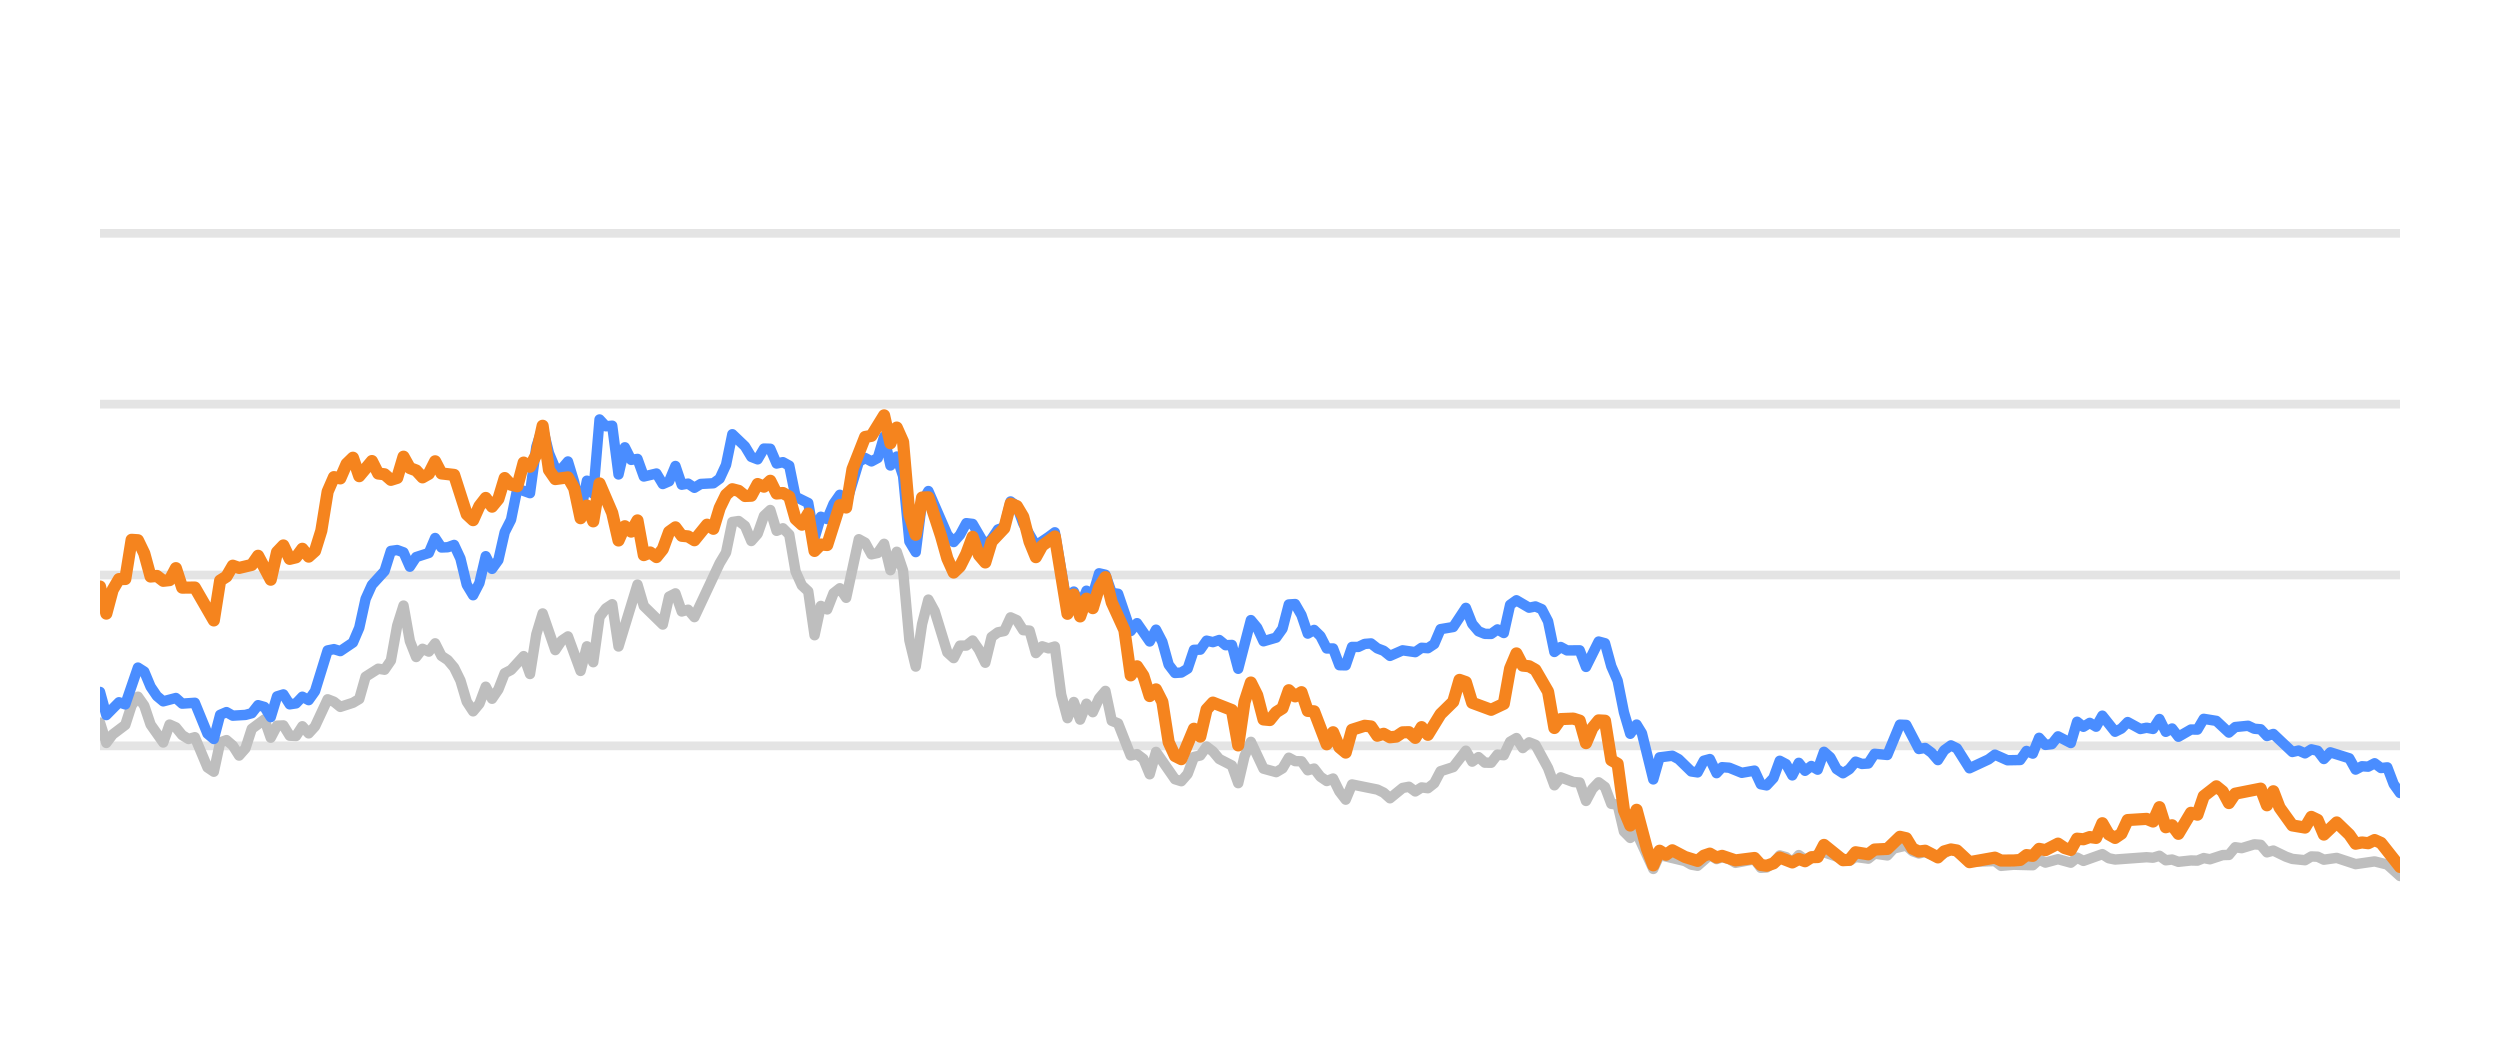
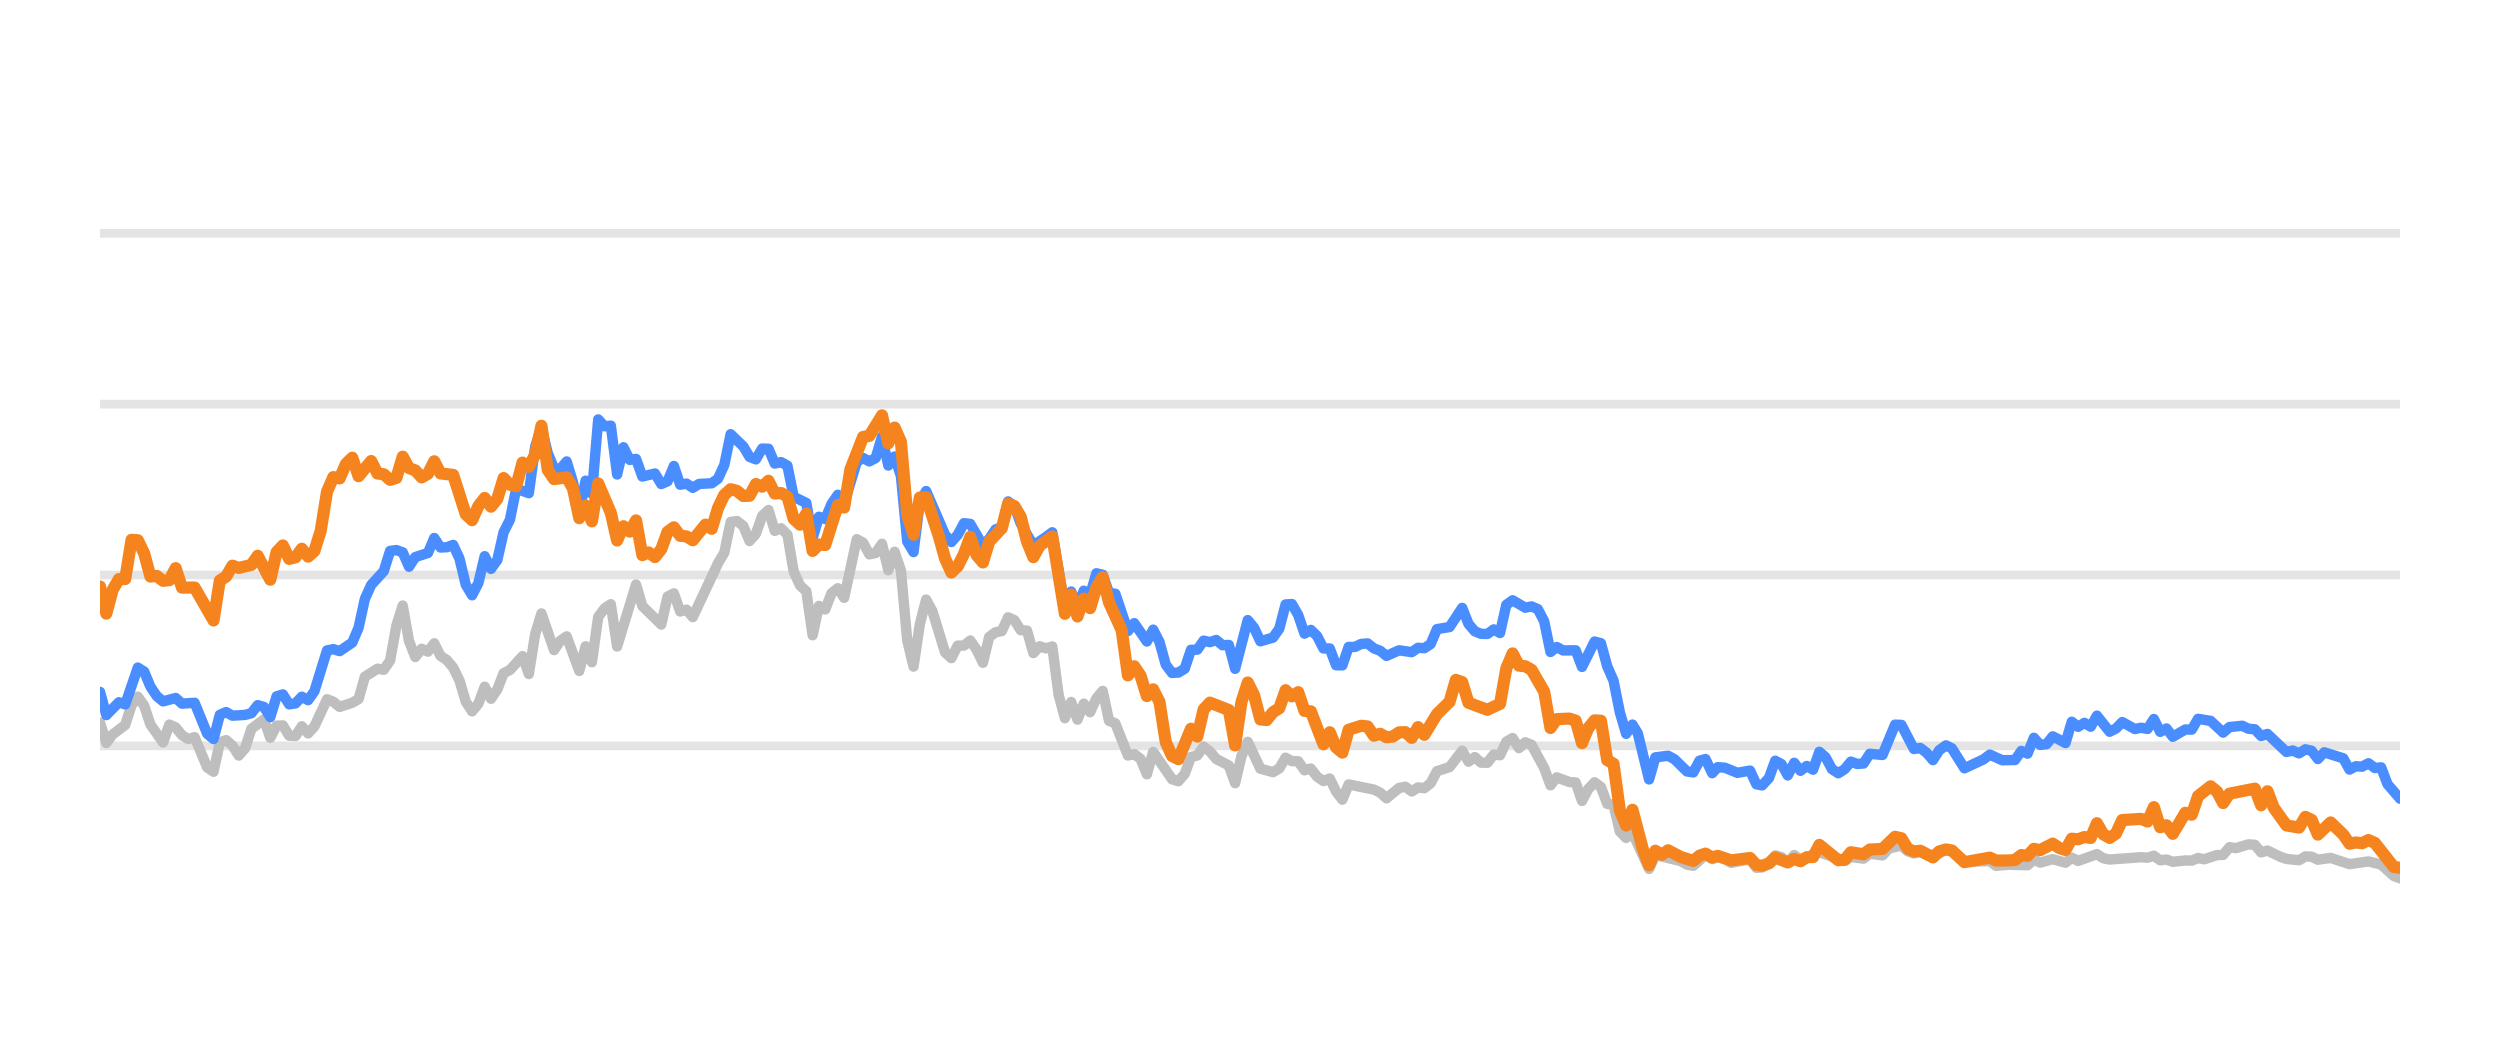
<svg xmlns="http://www.w3.org/2000/svg" width="144pt" height="60pt" viewBox="0 0 144 60" version="1.1">
  <defs>
    <style type="text/css">*{stroke-linejoin: round; stroke-linecap: butt}</style>
  </defs>
  <g id="figure_1">
    <g id="patch_1">
      <path d="M 0 60  L 144 60  L 144 0  L 0 0  L 0 60  z " style="fill: none; opacity: 0" />
    </g>
    <g id="axes_1">
      <g id="patch_2">
        <path d="M 5.76 52.8  L 138.24 52.8  L 138.24 3.6  L 5.76 3.6  L 5.76 52.8  z " style="fill: none" />
      </g>
      <g id="matplotlib.axis_1" />
      <g id="matplotlib.axis_2" />
      <g id="line2d_1">
-         <path d="M 5.76 42.96  L 138.24 42.96  " clip-path="url(#p58abb6c963)" style="fill: none; stroke: #b2b2b2; stroke-opacity: 0.35; stroke-width: 0.5; stroke-linecap: square" />
+         <path d="M 5.76 42.96  L 138.24 42.96  " clip-path="url(#pb8a2df0d3d)" style="fill: none; stroke: #b2b2b2; stroke-opacity: 0.35; stroke-width: 0.5; stroke-linecap: square" />
      </g>
      <g id="line2d_2">
-         <path d="M 5.76 33.12  L 138.24 33.12  " clip-path="url(#p58abb6c963)" style="fill: none; stroke: #b2b2b2; stroke-opacity: 0.35; stroke-width: 0.5; stroke-linecap: square" />
+         <path d="M 5.76 33.12  L 138.24 33.12  " clip-path="url(#pb8a2df0d3d)" style="fill: none; stroke: #b2b2b2; stroke-opacity: 0.35; stroke-width: 0.5; stroke-linecap: square" />
      </g>
      <g id="line2d_3">
-         <path d="M 5.76 23.28  L 138.24 23.28  " clip-path="url(#p58abb6c963)" style="fill: none; stroke: #b2b2b2; stroke-opacity: 0.35; stroke-width: 0.5; stroke-linecap: square" />
+         <path d="M 5.76 23.28  L 138.24 23.28  " clip-path="url(#pb8a2df0d3d)" style="fill: none; stroke: #b2b2b2; stroke-opacity: 0.35; stroke-width: 0.5; stroke-linecap: square" />
      </g>
      <g id="line2d_4">
-         <path d="M 5.76 13.44  L 138.24 13.44  " clip-path="url(#p58abb6c963)" style="fill: none; stroke: #b2b2b2; stroke-opacity: 0.35; stroke-width: 0.5; stroke-linecap: square" />
+         <path d="M 5.76 13.44  L 138.24 13.44  " clip-path="url(#pb8a2df0d3d)" style="fill: none; stroke: #b2b2b2; stroke-opacity: 0.35; stroke-width: 0.5; stroke-linecap: square" />
      </g>
      <g id="line2d_5">
-         <path d="M 5.76 41.622  L 6.124 42.793  L 6.488 42.306  L 7.217 41.755  L 7.581 40.628  L 7.945 40.131  L 8.31 40.648  L 8.674 41.735  L 9.402 42.768  L 9.767 41.735  L 10.131 41.897  L 10.495 42.345  L 10.859 42.566  L 11.223 42.463  L 11.952 44.205  L 12.316 44.451  L 12.68 42.763  L 13.045 42.63  L 13.409 42.945  L 13.773 43.521  L 14.137 43.108  L 14.502 41.981  L 15.23 41.44  L 15.594 42.493  L 15.958 41.799  L 16.323 41.784  L 16.687 42.375  L 17.051 42.394  L 17.415 41.833  L 17.78 42.242  L 18.144 41.843  L 18.872 40.279  L 19.236 40.421  L 19.601 40.716  L 20.329 40.48  L 20.693 40.264  L 21.058 38.98  L 21.786 38.517  L 22.15 38.576  L 22.515 38.045  L 22.879 36.033  L 23.243 34.881  L 23.607 36.923  L 23.971 37.843  L 24.336 37.371  L 24.7 37.533  L 25.064 37.056  L 25.428 37.779  L 25.793 38.02  L 26.157 38.453  L 26.521 39.196  L 26.885 40.416  L 27.25 40.972  L 27.614 40.534  L 27.978 39.555  L 28.342 40.249  L 28.706 39.713  L 29.071 38.778  L 29.435 38.591  L 30.163 37.794  L 30.528 38.822  L 30.892 36.534  L 31.256 35.334  L 31.985 37.445  L 32.349 36.903  L 32.713 36.657  L 33.441 38.645  L 33.806 37.228  L 34.17 38.143  L 34.534 35.536  L 34.898 35.044  L 35.263 34.803  L 35.627 37.238  L 36.719 33.671  L 37.084 34.906  L 38.176 35.974  L 38.541 34.365  L 38.905 34.178  L 39.269 35.221  L 39.633 35.118  L 39.998 35.546  L 41.454 32.441  L 41.819 31.831  L 42.183 30.065  L 42.547 30.011  L 42.911 30.291  L 43.276 31.162  L 43.64 30.749  L 44.004 29.715  L 44.368 29.376  L 44.733 30.576  L 45.097 30.429  L 45.461 30.793  L 45.825 32.918  L 46.189 33.72  L 46.554 34.06  L 46.918 36.589  L 47.282 34.901  L 47.646 35.103  L 48.011 34.168  L 48.375 33.883  L 48.739 34.434  L 49.468 31.059  L 49.832 31.26  L 50.196 31.929  L 50.56 31.851  L 50.924 31.324  L 51.289 32.844  L 51.653 31.782  L 52.017 32.859  L 52.381 36.884  L 52.746 38.394  L 53.11 35.954  L 53.474 34.537  L 53.838 35.206  L 54.567 37.578  L 54.931 37.907  L 55.295 37.189  L 55.659 37.184  L 56.024 36.894  L 56.388 37.42  L 56.752 38.173  L 57.116 36.687  L 57.481 36.421  L 57.845 36.348  L 58.209 35.56  L 58.573 35.723  L 58.937 36.298  L 59.302 36.323  L 59.666 37.617  L 60.03 37.228  L 60.394 37.346  L 60.759 37.238  L 61.123 40.008  L 61.487 41.366  L 61.851 40.436  L 62.216 41.45  L 62.58 40.534  L 62.944 41.022  L 63.308 40.224  L 63.672 39.796  L 64.037 41.518  L 64.401 41.666  L 65.129 43.516  L 65.494 43.437  L 65.858 43.713  L 66.222 44.598  L 66.586 43.309  L 67.679 44.884  L 68.043 44.997  L 68.407 44.579  L 68.772 43.6  L 69.136 43.516  L 69.5 43.004  L 69.864 43.28  L 70.229 43.718  L 70.957 44.092  L 71.321 45.11  L 71.685 43.555  L 72.05 42.729  L 72.778 44.274  L 73.507 44.475  L 73.871 44.259  L 74.235 43.644  L 74.599 43.841  L 74.964 43.851  L 75.328 44.367  L 75.692 44.269  L 76.056 44.741  L 76.42 44.987  L 76.785 44.844  L 77.149 45.587  L 77.513 46.06  L 77.877 45.184  L 79.334 45.479  L 79.699 45.656  L 80.063 45.981  L 80.791 45.386  L 81.155 45.317  L 81.52 45.587  L 81.884 45.356  L 82.248 45.4  L 82.612 45.115  L 82.977 44.421  L 83.705 44.185  L 84.434 43.24  L 84.798 43.87  L 85.162 43.609  L 85.526 43.929  L 85.89 43.934  L 86.255 43.462  L 86.619 43.501  L 86.983 42.724  L 87.347 42.512  L 87.712 43.088  L 88.076 42.758  L 88.44 42.901  L 89.168 44.239  L 89.533 45.233  L 89.897 44.775  L 90.625 45.046  L 90.99 45.071  L 91.354 46.133  L 91.718 45.445  L 92.082 45.061  L 92.447 45.331  L 92.811 46.301  L 93.175 46.345  L 93.539 47.895  L 93.903 48.264  L 94.268 47.964  L 95.229 50.05  L 95.591 49.248  L 97.055 49.597  L 97.418 49.804  L 97.782 49.868  L 98.487 49.248  L 98.874 49.484  L 99.193 49.376  L 99.602 49.479  L 99.966 49.7  L 101.059 49.494  L 101.424 49.986  L 101.757 49.966  L 102.151 49.7  L 102.514 49.272  L 102.877 49.371  L 103.237 49.681  L 103.61 49.253  L 103.97 49.513  L 105.062 49.09  L 106.521 49.587  L 106.883 49.361  L 107.613 49.459  L 107.976 49.169  L 108.711 49.272  L 109.076 48.874  L 109.801 48.702  L 110.166 49.031  L 110.526 49.159  L 110.888 49.08  L 111.623 49.366  L 112.375 48.908  L 112.717 49.051  L 113.442 49.646  L 114.906 49.597  L 115.265 49.873  L 115.991 49.809  L 117.088 49.838  L 117.453 49.509  L 117.816 49.686  L 118.542 49.489  L 119.279 49.691  L 119.641 49.4  L 120.005 49.587  L 121.094 49.199  L 121.463 49.435  L 121.828 49.509  L 123.645 49.376  L 124.015 49.405  L 124.383 49.292  L 124.748 49.553  L 125.111 49.509  L 125.476 49.641  L 126.199 49.563  L 126.571 49.572  L 126.935 49.425  L 127.291 49.494  L 128.026 49.253  L 128.384 49.243  L 128.75 48.8  L 129.121 48.854  L 129.848 48.633  L 130.214 48.662  L 130.577 49.095  L 130.943 48.992  L 131.673 49.346  L 132.04 49.474  L 132.768 49.548  L 133.134 49.331  L 133.495 49.346  L 133.855 49.518  L 134.594 49.415  L 135.683 49.774  L 136.778 49.617  L 137.509 49.799  L 138.24 50.458  L 138.24 50.458  " clip-path="url(#p58abb6c963)" style="fill: none; stroke: #bebebe; stroke-width: 0.6; stroke-linecap: round" />
+         <path d="M 5.76 41.622  L 6.123 42.793  L 6.486 42.306  L 7.213 41.755  L 7.576 40.628  L 7.939 40.131  L 8.303 40.648  L 8.666 41.735  L 9.392 42.768  L 9.756 41.735  L 10.119 41.897  L 10.482 42.345  L 10.845 42.566  L 11.209 42.463  L 11.935 44.205  L 12.298 44.451  L 12.662 42.763  L 13.025 42.63  L 13.388 42.945  L 13.751 43.521  L 14.115 43.108  L 14.478 41.981  L 15.204 41.44  L 15.568 42.493  L 15.931 41.799  L 16.294 41.784  L 16.657 42.375  L 17.021 42.394  L 17.384 41.833  L 17.747 42.242  L 18.11 41.843  L 18.837 40.279  L 19.2 40.421  L 19.563 40.716  L 20.29 40.48  L 20.653 40.264  L 21.016 38.98  L 21.743 38.517  L 22.106 38.576  L 22.469 38.045  L 22.833 36.033  L 23.196 34.881  L 23.559 36.923  L 23.922 37.843  L 24.286 37.371  L 24.649 37.533  L 25.012 37.056  L 25.375 37.779  L 25.739 38.02  L 26.102 38.453  L 26.465 39.196  L 26.828 40.416  L 27.192 40.972  L 27.555 40.534  L 27.918 39.555  L 28.281 40.249  L 28.645 39.713  L 29.008 38.778  L 29.371 38.591  L 30.098 37.794  L 30.461 38.822  L 30.824 36.534  L 31.187 35.334  L 31.914 37.445  L 32.277 36.903  L 32.64 36.657  L 33.367 38.645  L 33.73 37.228  L 34.093 38.143  L 34.457 35.536  L 34.82 35.044  L 35.183 34.803  L 35.546 37.238  L 36.636 33.671  L 36.999 34.906  L 38.089 35.974  L 38.452 34.365  L 38.815 34.178  L 39.179 35.221  L 39.542 35.118  L 39.905 35.546  L 41.358 32.441  L 41.721 31.831  L 42.085 30.065  L 42.448 30.011  L 42.811 30.291  L 43.174 31.162  L 43.538 30.749  L 43.901 29.715  L 44.264 29.376  L 44.627 30.576  L 44.991 30.429  L 45.354 30.793  L 45.717 32.918  L 46.08 33.72  L 46.444 34.06  L 46.807 36.589  L 47.17 34.901  L 47.533 35.103  L 47.897 34.168  L 48.26 33.883  L 48.623 34.434  L 49.35 31.059  L 49.713 31.26  L 50.076 31.929  L 50.439 31.851  L 50.803 31.324  L 51.166 32.844  L 51.529 31.782  L 51.892 32.859  L 52.256 36.884  L 52.619 38.394  L 52.982 35.954  L 53.345 34.537  L 53.709 35.206  L 54.435 37.578  L 54.798 37.907  L 55.162 37.189  L 55.525 37.184  L 55.888 36.894  L 56.251 37.42  L 56.615 38.173  L 56.978 36.687  L 57.341 36.421  L 57.704 36.348  L 58.068 35.56  L 58.431 35.723  L 58.794 36.298  L 59.157 36.323  L 59.521 37.617  L 59.884 37.228  L 60.247 37.346  L 60.61 37.238  L 60.974 40.008  L 61.337 41.366  L 61.7 40.436  L 62.063 41.45  L 62.427 40.534  L 62.79 41.022  L 63.153 40.224  L 63.516 39.796  L 63.88 41.518  L 64.243 41.666  L 64.969 43.516  L 65.333 43.437  L 65.696 43.713  L 66.059 44.598  L 66.422 43.309  L 67.512 44.884  L 67.875 44.997  L 68.238 44.579  L 68.602 43.6  L 68.965 43.516  L 69.328 43.004  L 69.691 43.28  L 70.055 43.718  L 70.781 44.092  L 71.144 45.11  L 71.508 43.555  L 71.871 42.729  L 72.597 44.274  L 73.324 44.475  L 73.687 44.259  L 74.05 43.644  L 74.414 43.841  L 74.777 43.851  L 75.14 44.367  L 75.503 44.269  L 75.867 44.741  L 76.23 44.987  L 76.593 44.844  L 76.956 45.587  L 77.32 46.06  L 77.683 45.184  L 79.136 45.479  L 79.499 45.656  L 79.862 45.981  L 80.589 45.386  L 80.952 45.317  L 81.315 45.587  L 81.679 45.356  L 82.042 45.4  L 82.405 45.115  L 82.768 44.421  L 83.495 44.185  L 84.221 43.24  L 84.585 43.87  L 84.948 43.609  L 85.311 43.929  L 85.674 43.934  L 86.038 43.462  L 86.401 43.501  L 86.764 42.724  L 87.127 42.512  L 87.491 43.088  L 87.854 42.758  L 88.217 42.901  L 88.944 44.239  L 89.307 45.233  L 89.67 44.775  L 90.397 45.046  L 90.76 45.071  L 91.123 46.133  L 91.486 45.445  L 91.85 45.061  L 92.213 45.331  L 92.576 46.301  L 92.939 46.345  L 93.303 47.895  L 93.666 48.264  L 94.029 47.964  L 94.987 50.05  L 95.349 49.248  L 96.809 49.597  L 97.171 49.804  L 97.534 49.868  L 98.237 49.248  L 98.623 49.484  L 98.941 49.376  L 99.349 49.479  L 99.712 49.7  L 100.802 49.494  L 101.166 49.986  L 101.498 49.966  L 101.891 49.7  L 102.253 49.272  L 102.615 49.371  L 102.974 49.681  L 103.346 49.253  L 103.705 49.513  L 104.795 49.09  L 106.249 49.587  L 106.61 49.361  L 107.338 49.459  L 107.7 49.169  L 108.433 49.272  L 108.798 48.874  L 109.521 48.702  L 109.884 49.031  L 110.244 49.159  L 110.605 49.08  L 111.338 49.366  L 112.088 48.908  L 112.428 49.051  L 113.152 49.646  L 114.612 49.597  L 114.97 49.873  L 115.694 49.809  L 116.788 49.838  L 117.152 49.509  L 117.514 49.686  L 118.238 49.489  L 118.973 49.691  L 119.334 49.4  L 119.697 49.587  L 120.783 49.199  L 121.151 49.435  L 121.515 49.509  L 123.327 49.376  L 123.696 49.405  L 124.063 49.292  L 124.427 49.553  L 124.789 49.509  L 125.153 49.641  L 125.874 49.563  L 126.245 49.572  L 126.608 49.425  L 126.963 49.494  L 127.696 49.253  L 128.053 49.243  L 128.418 48.8  L 128.789 48.854  L 129.513 48.633  L 129.878 48.662  L 130.241 49.095  L 130.606 48.992  L 131.333 49.346  L 131.7 49.474  L 132.425 49.548  L 132.79 49.331  L 133.151 49.346  L 133.509 49.518  L 134.246 49.415  L 135.333 49.774  L 136.425 49.617  L 137.153 49.799  L 137.883 50.458  L 138.24 50.591  L 138.24 50.591  " clip-path="url(#pb8a2df0d3d)" style="fill: none; stroke: #bebebe; stroke-width: 0.6; stroke-linecap: round" />
      </g>
      <g id="line2d_6">
-         <path d="M 5.76 39.855  L 6.124 41.189  L 6.853 40.451  L 7.217 40.574  L 7.945 38.453  L 8.31 38.685  L 8.674 39.555  L 9.038 40.092  L 9.402 40.397  L 10.131 40.205  L 10.495 40.53  L 11.223 40.48  L 11.952 42.261  L 12.316 42.566  L 12.68 41.174  L 13.045 41.017  L 13.409 41.223  L 14.137 41.179  L 14.502 41.081  L 14.866 40.618  L 15.23 40.721  L 15.594 41.307  L 15.958 40.111  L 16.323 39.998  L 16.687 40.569  L 17.051 40.515  L 17.415 40.131  L 17.78 40.328  L 18.144 39.816  L 18.872 37.464  L 19.236 37.391  L 19.601 37.504  L 20.329 37.012  L 20.693 36.161  L 21.058 34.498  L 21.422 33.691  L 22.15 32.894  L 22.515 31.733  L 22.879 31.683  L 23.243 31.816  L 23.607 32.643  L 23.971 32.087  L 24.7 31.851  L 25.064 30.99  L 25.428 31.536  L 25.793 31.521  L 26.157 31.388  L 26.521 32.17  L 26.885 33.681  L 27.25 34.286  L 27.614 33.582  L 27.978 32.038  L 28.342 32.766  L 28.706 32.259  L 29.071 30.655  L 29.435 29.937  L 29.799 28.146  L 30.528 28.407  L 30.892 25.735  L 31.256 24.623  L 31.62 26.104  L 31.985 26.98  L 32.349 27.009  L 32.713 26.581  L 33.077 27.782  L 33.441 29.499  L 33.806 27.688  L 34.17 28.441  L 34.534 24.161  L 34.898 24.554  L 35.263 24.52  L 35.627 27.329  L 35.991 25.765  L 36.355 26.488  L 36.719 26.434  L 37.084 27.447  L 37.812 27.275  L 38.176 27.88  L 38.541 27.723  L 38.905 26.842  L 39.269 27.92  L 39.633 27.856  L 39.998 28.097  L 40.362 27.875  L 41.09 27.836  L 41.454 27.57  L 41.819 26.778  L 42.183 25.012  L 42.911 25.71  L 43.276 26.316  L 43.64 26.458  L 44.004 25.838  L 44.368 25.848  L 44.733 26.699  L 45.097 26.621  L 45.461 26.822  L 45.825 28.613  L 46.554 28.972  L 46.918 30.995  L 47.282 29.765  L 47.646 29.897  L 48.011 29.022  L 48.375 28.5  L 48.739 29.007  L 49.468 26.601  L 49.832 26.38  L 50.196 26.576  L 50.56 26.38  L 50.924 25.15  L 51.289 26.813  L 51.653 26.296  L 52.017 27.418  L 52.381 31.191  L 52.746 31.801  L 53.11 28.899  L 53.474 28.284  L 54.567 30.803  L 54.931 31.221  L 55.295 30.808  L 55.659 30.134  L 56.024 30.178  L 56.752 31.428  L 57.116 31.044  L 57.481 30.498  L 57.845 30.365  L 58.209 28.884  L 58.573 29.154  L 58.937 30.153  L 59.666 31.423  L 60.394 30.931  L 60.759 30.66  L 61.487 34.999  L 61.851 34.074  L 62.216 34.916  L 62.58 34.025  L 62.944 34.261  L 63.308 33.022  L 63.672 33.105  L 64.037 34.153  L 64.401 34.202  L 65.129 36.348  L 65.494 35.895  L 66.222 36.948  L 66.586 36.269  L 66.951 36.972  L 67.315 38.286  L 67.679 38.763  L 68.043 38.739  L 68.407 38.517  L 68.772 37.43  L 69.136 37.42  L 69.5 36.903  L 69.864 36.987  L 70.229 36.864  L 70.593 37.164  L 70.957 37.149  L 71.321 38.522  L 72.05 35.718  L 72.414 36.156  L 72.778 36.938  L 73.507 36.726  L 73.871 36.215  L 74.235 34.817  L 74.599 34.793  L 74.964 35.427  L 75.328 36.495  L 75.692 36.284  L 76.056 36.638  L 76.42 37.351  L 76.785 37.351  L 77.149 38.316  L 77.513 38.325  L 77.877 37.263  L 78.242 37.263  L 78.606 37.09  L 78.97 37.061  L 79.334 37.346  L 79.699 37.484  L 80.063 37.779  L 80.791 37.459  L 81.52 37.563  L 81.884 37.312  L 82.248 37.336  L 82.612 37.095  L 82.977 36.239  L 83.705 36.116  L 84.434 35.014  L 84.798 35.934  L 85.162 36.362  L 85.526 36.51  L 85.89 36.515  L 86.255 36.254  L 86.619 36.461  L 86.983 34.837  L 87.347 34.576  L 88.076 35.004  L 88.44 34.931  L 88.804 35.088  L 89.168 35.787  L 89.533 37.553  L 89.897 37.268  L 90.261 37.464  L 90.99 37.459  L 91.354 38.414  L 92.082 36.953  L 92.447 37.051  L 92.811 38.379  L 93.175 39.206  L 93.539 41.031  L 93.903 42.266  L 94.268 41.735  L 94.575 42.237  L 95.229 44.894  L 95.591 43.624  L 96.325 43.531  L 96.691 43.728  L 97.418 44.436  L 97.782 44.49  L 98.142 43.816  L 98.487 43.723  L 98.874 44.534  L 99.193 44.19  L 99.602 44.22  L 100.328 44.515  L 101.059 44.387  L 101.424 45.174  L 101.757 45.238  L 102.151 44.815  L 102.514 43.821  L 102.877 44.013  L 103.237 44.662  L 103.61 43.939  L 103.97 44.397  L 104.335 44.121  L 104.697 44.333  L 105.062 43.304  L 105.426 43.624  L 105.788 44.298  L 106.156 44.539  L 106.521 44.308  L 106.883 43.87  L 107.247 44.003  L 107.613 43.978  L 107.976 43.418  L 108.711 43.486  L 109.434 41.74  L 109.801 41.755  L 110.526 43.142  L 110.888 43.083  L 111.258 43.359  L 111.623 43.782  L 111.984 43.216  L 112.375 42.935  L 112.717 43.103  L 113.442 44.254  L 114.539 43.742  L 114.906 43.467  L 115.63 43.791  L 116.361 43.777  L 116.726 43.255  L 117.088 43.408  L 117.453 42.498  L 117.816 42.906  L 118.183 42.862  L 118.542 42.414  L 119.279 42.798  L 119.641 41.573  L 120.005 41.863  L 120.37 41.637  L 120.734 41.858  L 121.094 41.223  L 121.828 42.148  L 122.191 41.966  L 122.554 41.592  L 123.285 41.991  L 123.645 41.917  L 124.015 41.986  L 124.383 41.415  L 124.748 42.153  L 125.111 41.961  L 125.476 42.438  L 126.199 42.02  L 126.571 42.025  L 126.935 41.405  L 127.662 41.523  L 128.384 42.197  L 128.75 41.878  L 129.488 41.804  L 129.848 41.976  L 130.214 42.006  L 130.577 42.394  L 130.943 42.276  L 132.04 43.314  L 132.402 43.231  L 132.768 43.393  L 133.134 43.162  L 133.495 43.245  L 133.855 43.718  L 134.225 43.334  L 135.32 43.678  L 135.683 44.328  L 136.048 44.136  L 136.407 44.16  L 136.778 43.964  L 137.148 44.239  L 137.509 44.2  L 137.877 45.169  L 138.24 45.676  L 138.24 45.676  " clip-path="url(#p58abb6c963)" style="fill: none; stroke: #4a8dff; stroke-width: 0.6; stroke-linecap: round" />
+         <path d="M 5.76 39.855  L 6.123 41.189  L 6.85 40.451  L 7.213 40.574  L 7.939 38.453  L 8.303 38.685  L 8.666 39.555  L 9.029 40.092  L 9.392 40.397  L 10.119 40.205  L 10.482 40.53  L 11.209 40.48  L 11.935 42.261  L 12.298 42.566  L 12.662 41.174  L 13.025 41.017  L 13.388 41.223  L 14.115 41.179  L 14.478 41.081  L 14.841 40.618  L 15.204 40.721  L 15.568 41.307  L 15.931 40.111  L 16.294 39.998  L 16.657 40.569  L 17.021 40.515  L 17.384 40.131  L 17.747 40.328  L 18.11 39.816  L 18.837 37.464  L 19.2 37.391  L 19.563 37.504  L 20.29 37.012  L 20.653 36.161  L 21.016 34.498  L 21.38 33.691  L 22.106 32.894  L 22.469 31.733  L 22.833 31.683  L 23.196 31.816  L 23.559 32.643  L 23.922 32.087  L 24.649 31.851  L 25.012 30.99  L 25.375 31.536  L 25.739 31.521  L 26.102 31.388  L 26.465 32.17  L 26.828 33.681  L 27.192 34.286  L 27.555 33.582  L 27.918 32.038  L 28.281 32.766  L 28.645 32.259  L 29.008 30.655  L 29.371 29.937  L 29.734 28.146  L 30.461 28.407  L 30.824 25.735  L 31.187 24.623  L 31.551 26.104  L 31.914 26.98  L 32.277 27.009  L 32.64 26.581  L 33.004 27.782  L 33.367 29.499  L 33.73 27.688  L 34.093 28.441  L 34.457 24.161  L 34.82 24.554  L 35.183 24.52  L 35.546 27.329  L 35.91 25.765  L 36.273 26.488  L 36.636 26.434  L 36.999 27.447  L 37.726 27.275  L 38.089 27.88  L 38.452 27.723  L 38.815 26.842  L 39.179 27.92  L 39.542 27.856  L 39.905 28.097  L 40.268 27.875  L 40.995 27.836  L 41.358 27.57  L 41.721 26.778  L 42.085 25.012  L 42.811 25.71  L 43.174 26.316  L 43.538 26.458  L 43.901 25.838  L 44.264 25.848  L 44.627 26.699  L 44.991 26.621  L 45.354 26.822  L 45.717 28.613  L 46.444 28.972  L 46.807 30.995  L 47.17 29.765  L 47.533 29.897  L 47.897 29.022  L 48.26 28.5  L 48.623 29.007  L 49.35 26.601  L 49.713 26.38  L 50.076 26.576  L 50.439 26.38  L 50.803 25.15  L 51.166 26.813  L 51.529 26.296  L 51.892 27.418  L 52.256 31.191  L 52.619 31.801  L 52.982 28.899  L 53.345 28.284  L 54.435 30.803  L 54.798 31.221  L 55.162 30.808  L 55.525 30.134  L 55.888 30.178  L 56.615 31.428  L 56.978 31.044  L 57.341 30.498  L 57.704 30.365  L 58.068 28.884  L 58.431 29.154  L 58.794 30.153  L 59.521 31.423  L 60.247 30.931  L 60.61 30.66  L 61.337 34.999  L 61.7 34.074  L 62.063 34.916  L 62.427 34.025  L 62.79 34.261  L 63.153 33.022  L 63.516 33.105  L 63.88 34.153  L 64.243 34.202  L 64.969 36.348  L 65.333 35.895  L 66.059 36.948  L 66.422 36.269  L 66.785 36.972  L 67.149 38.286  L 67.512 38.763  L 67.875 38.739  L 68.238 38.517  L 68.602 37.43  L 68.965 37.42  L 69.328 36.903  L 69.691 36.987  L 70.055 36.864  L 70.418 37.164  L 70.781 37.149  L 71.144 38.522  L 71.871 35.718  L 72.234 36.156  L 72.597 36.938  L 73.324 36.726  L 73.687 36.215  L 74.05 34.817  L 74.414 34.793  L 74.777 35.427  L 75.14 36.495  L 75.503 36.284  L 75.867 36.638  L 76.23 37.351  L 76.593 37.351  L 76.956 38.316  L 77.32 38.325  L 77.683 37.263  L 78.046 37.263  L 78.409 37.09  L 78.773 37.061  L 79.136 37.346  L 79.499 37.484  L 79.862 37.779  L 80.589 37.459  L 81.315 37.563  L 81.679 37.312  L 82.042 37.336  L 82.405 37.095  L 82.768 36.239  L 83.495 36.116  L 84.221 35.014  L 84.585 35.934  L 84.948 36.362  L 85.311 36.51  L 85.674 36.515  L 86.038 36.254  L 86.401 36.461  L 86.764 34.837  L 87.127 34.576  L 87.854 35.004  L 88.217 34.931  L 88.58 35.088  L 88.944 35.787  L 89.307 37.553  L 89.67 37.268  L 90.033 37.464  L 90.76 37.459  L 91.123 38.414  L 91.85 36.953  L 92.213 37.051  L 92.576 38.379  L 92.939 39.206  L 93.303 41.031  L 93.666 42.266  L 94.029 41.735  L 94.336 42.237  L 94.987 44.894  L 95.349 43.624  L 96.081 43.531  L 96.446 43.728  L 97.171 44.436  L 97.534 44.49  L 97.893 43.816  L 98.237 43.723  L 98.623 44.534  L 98.941 44.19  L 99.349 44.22  L 100.073 44.515  L 100.802 44.387  L 101.166 45.174  L 101.498 45.238  L 101.891 44.815  L 102.253 43.821  L 102.615 44.013  L 102.974 44.662  L 103.346 43.939  L 103.705 44.397  L 104.069 44.121  L 104.431 44.333  L 104.795 43.304  L 105.158 43.624  L 105.518 44.298  L 105.885 44.539  L 106.249 44.308  L 106.61 43.87  L 106.973 44.003  L 107.338 43.978  L 107.7 43.418  L 108.433 43.486  L 109.155 41.74  L 109.521 41.755  L 110.244 43.142  L 110.605 43.083  L 110.973 43.359  L 111.338 43.782  L 111.697 43.216  L 112.088 42.935  L 112.428 43.103  L 113.152 44.254  L 114.245 43.742  L 114.612 43.467  L 115.334 43.791  L 116.063 43.777  L 116.427 43.255  L 116.788 43.408  L 117.152 42.498  L 117.514 42.906  L 117.88 42.862  L 118.238 42.414  L 118.973 42.798  L 119.334 41.573  L 119.697 41.863  L 120.061 41.637  L 120.424 41.858  L 120.783 41.223  L 121.515 42.148  L 121.877 41.966  L 122.239 41.592  L 122.968 41.991  L 123.327 41.917  L 123.696 41.986  L 124.063 41.415  L 124.427 42.153  L 124.789 41.961  L 125.153 42.438  L 125.874 42.02  L 126.245 42.025  L 126.608 41.405  L 127.333 41.523  L 128.053 42.197  L 128.418 41.878  L 129.155 41.804  L 129.513 41.976  L 129.878 42.006  L 130.241 42.394  L 130.606 42.276  L 131.7 43.314  L 132.061 43.231  L 132.425 43.393  L 132.79 43.162  L 133.151 43.245  L 133.509 43.718  L 133.878 43.334  L 134.971 43.678  L 135.333 44.328  L 135.696 44.136  L 136.054 44.16  L 136.425 43.964  L 136.794 44.239  L 137.153 44.2  L 137.521 45.169  L 138.24 46.005  L 138.24 46.005  " clip-path="url(#pb8a2df0d3d)" style="fill: none; stroke: #4a8dff; stroke-width: 0.6; stroke-linecap: round" />
      </g>
      <g id="line2d_7">
-         <path d="M 5.76 33.784  L 6.124 35.344  L 6.488 33.981  L 6.853 33.356  L 7.217 33.351  L 7.581 31.093  L 7.945 31.118  L 8.31 31.875  L 8.674 33.209  L 9.038 33.174  L 9.402 33.455  L 9.767 33.415  L 10.131 32.726  L 10.495 33.848  L 11.223 33.843  L 12.316 35.737  L 12.68 33.44  L 13.045 33.209  L 13.409 32.584  L 13.773 32.712  L 14.502 32.539  L 14.866 32.013  L 15.594 33.391  L 15.958 31.801  L 16.323 31.418  L 16.687 32.19  L 17.051 32.102  L 17.415 31.61  L 17.78 32.062  L 18.144 31.737  L 18.508 30.567  L 18.872 28.318  L 19.236 27.482  L 19.601 27.555  L 19.965 26.719  L 20.329 26.365  L 20.693 27.428  L 21.422 26.557  L 21.786 27.275  L 22.15 27.319  L 22.515 27.639  L 22.879 27.526  L 23.243 26.306  L 23.607 26.96  L 23.971 27.098  L 24.336 27.496  L 24.7 27.29  L 25.064 26.571  L 25.428 27.27  L 26.157 27.354  L 26.885 29.622  L 27.25 29.961  L 27.614 29.15  L 27.978 28.682  L 28.342 29.184  L 28.706 28.741  L 29.071 27.536  L 29.435 27.92  L 29.799 28.008  L 30.163 26.645  L 30.528 26.886  L 30.892 26.183  L 31.256 24.525  L 31.62 27.068  L 31.985 27.595  L 32.713 27.496  L 33.077 28.131  L 33.441 29.848  L 33.806 29.12  L 34.17 30.03  L 34.534 27.846  L 35.263 29.543  L 35.627 31.132  L 35.991 30.311  L 36.355 30.621  L 36.719 29.976  L 37.084 31.974  L 37.448 31.821  L 37.812 32.087  L 38.176 31.634  L 38.541 30.635  L 38.905 30.375  L 39.269 30.862  L 39.633 30.896  L 39.998 31.118  L 40.726 30.222  L 41.09 30.458  L 41.454 29.258  L 41.819 28.505  L 42.183 28.18  L 42.547 28.274  L 42.911 28.569  L 43.276 28.554  L 43.64 27.88  L 44.004 28.033  L 44.368 27.693  L 44.733 28.426  L 45.097 28.397  L 45.461 28.603  L 45.825 29.888  L 46.189 30.222  L 46.554 29.583  L 46.918 31.733  L 47.282 31.364  L 47.646 31.393  L 48.375 29.095  L 48.739 29.233  L 49.103 27.024  L 49.832 25.169  L 50.196 25.105  L 50.924 23.925  L 51.289 25.533  L 51.653 24.628  L 52.017 25.445  L 52.381 29.642  L 52.746 30.803  L 53.11 28.658  L 53.474 28.643  L 54.202 30.872  L 54.567 32.17  L 54.931 32.977  L 55.295 32.628  L 55.659 31.905  L 56.024 30.921  L 56.388 31.969  L 56.752 32.397  L 57.116 31.196  L 57.845 30.424  L 58.209 29.012  L 58.573 29.154  L 58.937 29.765  L 59.302 31.201  L 59.666 32.092  L 60.03 31.432  L 60.759 30.901  L 61.487 35.354  L 61.851 34.247  L 62.216 35.506  L 62.58 34.483  L 62.944 35.029  L 63.308 33.833  L 63.672 33.243  L 64.037 34.699  L 64.765 36.293  L 65.129 38.901  L 65.494 38.379  L 65.858 38.921  L 66.222 40.092  L 66.586 39.708  L 66.951 40.426  L 67.315 42.753  L 67.679 43.545  L 68.043 43.728  L 68.772 41.976  L 69.136 42.429  L 69.5 40.864  L 69.864 40.47  L 70.957 40.899  L 71.321 42.935  L 71.685 40.436  L 72.05 39.314  L 72.414 40.042  L 72.778 41.44  L 73.142 41.474  L 73.507 41.022  L 73.871 40.795  L 74.235 39.757  L 74.599 40.111  L 74.964 39.87  L 75.328 40.948  L 75.692 40.972  L 76.42 42.871  L 76.785 42.178  L 77.149 43.044  L 77.513 43.349  L 77.877 42.035  L 78.606 41.804  L 78.97 41.843  L 79.334 42.379  L 79.699 42.266  L 80.063 42.468  L 80.427 42.429  L 80.791 42.183  L 81.155 42.173  L 81.52 42.502  L 81.884 41.883  L 82.248 42.325  L 82.977 41.135  L 83.705 40.421  L 84.069 39.162  L 84.434 39.29  L 84.798 40.48  L 85.89 40.884  L 86.619 40.539  L 86.983 38.502  L 87.347 37.637  L 87.712 38.34  L 88.076 38.375  L 88.44 38.581  L 89.168 39.836  L 89.533 41.932  L 89.897 41.42  L 90.625 41.391  L 90.99 41.509  L 91.354 42.803  L 91.718 41.937  L 92.082 41.494  L 92.447 41.514  L 92.811 43.782  L 93.175 43.993  L 93.539 46.67  L 93.903 47.55  L 94.268 46.645  L 94.865 48.894  L 95.229 49.843  L 95.591 49.002  L 95.964 49.233  L 96.325 48.977  L 97.055 49.361  L 97.782 49.587  L 98.142 49.287  L 98.487 49.169  L 98.874 49.39  L 99.193 49.297  L 99.966 49.558  L 101.059 49.42  L 101.424 49.823  L 101.757 49.868  L 102.151 49.73  L 102.514 49.395  L 103.237 49.676  L 103.61 49.474  L 103.97 49.607  L 104.335 49.376  L 104.697 49.366  L 105.062 48.667  L 106.156 49.548  L 106.521 49.528  L 106.883 49.09  L 107.613 49.208  L 107.976 48.933  L 108.711 48.898  L 109.434 48.2  L 109.801 48.283  L 110.166 48.884  L 110.526 49.046  L 110.888 49.002  L 111.623 49.386  L 111.984 49.041  L 112.375 48.928  L 112.717 48.987  L 113.442 49.661  L 114.906 49.4  L 115.265 49.568  L 115.991 49.563  L 116.361 49.533  L 116.726 49.253  L 117.088 49.297  L 117.453 48.894  L 117.816 48.967  L 118.542 48.593  L 118.913 48.844  L 119.279 48.957  L 119.641 48.308  L 120.005 48.342  L 120.37 48.215  L 120.734 48.264  L 121.094 47.418  L 121.463 48.057  L 121.828 48.264  L 122.191 48.018  L 122.554 47.235  L 123.645 47.167  L 124.015 47.319  L 124.383 46.493  L 124.748 47.649  L 125.111 47.536  L 125.476 48.028  L 126.199 46.817  L 126.571 46.926  L 126.935 45.858  L 127.662 45.292  L 128.026 45.587  L 128.384 46.256  L 128.75 45.715  L 130.214 45.425  L 130.577 46.384  L 130.943 45.577  L 131.303 46.517  L 132.04 47.545  L 132.768 47.668  L 133.134 47.053  L 133.495 47.226  L 133.855 48.072  L 134.594 47.373  L 135.32 48.072  L 135.683 48.598  L 136.048 48.525  L 136.407 48.569  L 136.778 48.387  L 137.148 48.554  L 138.24 49.937  L 138.24 49.937  " clip-path="url(#p58abb6c963)" style="fill: none; stroke: #f5841e; stroke-width: 0.7; stroke-linecap: round" />
+         <path d="M 5.76 33.784  L 6.123 35.344  L 6.486 33.981  L 6.85 33.356  L 7.213 33.351  L 7.576 31.093  L 7.939 31.118  L 8.303 31.875  L 8.666 33.209  L 9.029 33.174  L 9.392 33.455  L 9.756 33.415  L 10.119 32.726  L 10.482 33.848  L 11.209 33.843  L 12.298 35.737  L 12.662 33.44  L 13.025 33.209  L 13.388 32.584  L 13.751 32.712  L 14.478 32.539  L 14.841 32.013  L 15.568 33.391  L 15.931 31.801  L 16.294 31.418  L 16.657 32.19  L 17.021 32.102  L 17.384 31.61  L 17.747 32.062  L 18.11 31.737  L 18.474 30.567  L 18.837 28.318  L 19.2 27.482  L 19.563 27.555  L 19.927 26.719  L 20.29 26.365  L 20.653 27.428  L 21.38 26.557  L 21.743 27.275  L 22.106 27.319  L 22.469 27.639  L 22.833 27.526  L 23.196 26.306  L 23.559 26.96  L 23.922 27.098  L 24.286 27.496  L 24.649 27.29  L 25.012 26.571  L 25.375 27.27  L 26.102 27.354  L 26.828 29.622  L 27.192 29.961  L 27.555 29.15  L 27.918 28.682  L 28.281 29.184  L 28.645 28.741  L 29.008 27.536  L 29.371 27.92  L 29.734 28.008  L 30.098 26.645  L 30.461 26.886  L 30.824 26.183  L 31.187 24.525  L 31.551 27.068  L 31.914 27.595  L 32.64 27.496  L 33.004 28.131  L 33.367 29.848  L 33.73 29.12  L 34.093 30.03  L 34.457 27.846  L 35.183 29.543  L 35.546 31.132  L 35.91 30.311  L 36.273 30.621  L 36.636 29.976  L 36.999 31.974  L 37.362 31.821  L 37.726 32.087  L 38.089 31.634  L 38.452 30.635  L 38.815 30.375  L 39.179 30.862  L 39.542 30.896  L 39.905 31.118  L 40.632 30.222  L 40.995 30.458  L 41.358 29.258  L 41.721 28.505  L 42.085 28.18  L 42.448 28.274  L 42.811 28.569  L 43.174 28.554  L 43.538 27.88  L 43.901 28.033  L 44.264 27.693  L 44.627 28.426  L 44.991 28.397  L 45.354 28.603  L 45.717 29.888  L 46.08 30.222  L 46.444 29.583  L 46.807 31.733  L 47.17 31.364  L 47.533 31.393  L 48.26 29.095  L 48.623 29.233  L 48.986 27.024  L 49.713 25.169  L 50.076 25.105  L 50.803 23.925  L 51.166 25.533  L 51.529 24.628  L 51.892 25.445  L 52.256 29.642  L 52.619 30.803  L 52.982 28.658  L 53.345 28.643  L 54.072 30.872  L 54.435 32.17  L 54.798 32.977  L 55.162 32.628  L 55.525 31.905  L 55.888 30.921  L 56.251 31.969  L 56.615 32.397  L 56.978 31.196  L 57.704 30.424  L 58.068 29.012  L 58.431 29.154  L 58.794 29.765  L 59.157 31.201  L 59.521 32.092  L 59.884 31.432  L 60.61 30.901  L 61.337 35.354  L 61.7 34.247  L 62.063 35.506  L 62.427 34.483  L 62.79 35.029  L 63.153 33.833  L 63.516 33.243  L 63.88 34.699  L 64.606 36.293  L 64.969 38.901  L 65.333 38.379  L 65.696 38.921  L 66.059 40.092  L 66.422 39.708  L 66.785 40.426  L 67.149 42.753  L 67.512 43.545  L 67.875 43.728  L 68.602 41.976  L 68.965 42.429  L 69.328 40.864  L 69.691 40.47  L 70.781 40.899  L 71.144 42.935  L 71.508 40.436  L 71.871 39.314  L 72.234 40.042  L 72.597 41.44  L 72.961 41.474  L 73.324 41.022  L 73.687 40.795  L 74.05 39.757  L 74.414 40.111  L 74.777 39.87  L 75.14 40.948  L 75.503 40.972  L 76.23 42.871  L 76.593 42.178  L 76.956 43.044  L 77.32 43.349  L 77.683 42.035  L 78.409 41.804  L 78.773 41.843  L 79.136 42.379  L 79.499 42.266  L 79.862 42.468  L 80.226 42.429  L 80.589 42.183  L 80.952 42.173  L 81.315 42.502  L 81.679 41.883  L 82.042 42.325  L 82.768 41.135  L 83.495 40.421  L 83.858 39.162  L 84.221 39.29  L 84.585 40.48  L 85.674 40.884  L 86.401 40.539  L 86.764 38.502  L 87.127 37.637  L 87.491 38.34  L 87.854 38.375  L 88.217 38.581  L 88.944 39.836  L 89.307 41.932  L 89.67 41.42  L 90.397 41.391  L 90.76 41.509  L 91.123 42.803  L 91.486 41.937  L 91.85 41.494  L 92.213 41.514  L 92.576 43.782  L 92.939 43.993  L 93.303 46.67  L 93.666 47.55  L 94.029 46.645  L 94.624 48.894  L 94.987 49.843  L 95.349 49.002  L 95.721 49.233  L 96.081 48.977  L 96.809 49.361  L 97.534 49.587  L 97.893 49.287  L 98.237 49.169  L 98.623 49.39  L 98.941 49.297  L 99.712 49.558  L 100.802 49.42  L 101.166 49.823  L 101.498 49.868  L 101.891 49.73  L 102.253 49.395  L 102.974 49.676  L 103.346 49.474  L 103.705 49.607  L 104.069 49.376  L 104.431 49.366  L 104.795 48.667  L 105.885 49.548  L 106.249 49.528  L 106.61 49.09  L 107.338 49.208  L 107.7 48.933  L 108.433 48.898  L 109.155 48.2  L 109.521 48.283  L 109.884 48.884  L 110.244 49.046  L 110.605 49.002  L 111.338 49.386  L 111.697 49.041  L 112.088 48.928  L 112.428 48.987  L 113.152 49.661  L 114.612 49.4  L 114.97 49.568  L 115.694 49.563  L 116.063 49.533  L 116.427 49.253  L 116.788 49.297  L 117.152 48.894  L 117.514 48.967  L 118.238 48.593  L 118.608 48.844  L 118.973 48.957  L 119.334 48.308  L 119.697 48.342  L 120.061 48.215  L 120.424 48.264  L 120.783 47.418  L 121.151 48.057  L 121.515 48.264  L 121.877 48.018  L 122.239 47.235  L 123.327 47.167  L 123.696 47.319  L 124.063 46.493  L 124.427 47.649  L 124.789 47.536  L 125.153 48.028  L 125.874 46.817  L 126.245 46.926  L 126.608 45.858  L 127.333 45.292  L 127.696 45.587  L 128.053 46.256  L 128.418 45.715  L 129.878 45.425  L 130.241 46.384  L 130.606 45.577  L 130.964 46.517  L 131.7 47.545  L 132.425 47.668  L 132.79 47.053  L 133.151 47.226  L 133.509 48.072  L 134.246 47.373  L 134.971 48.072  L 135.333 48.598  L 135.696 48.525  L 136.054 48.569  L 136.425 48.387  L 136.794 48.554  L 137.883 49.937  L 138.24 49.981  L 138.24 49.981  " clip-path="url(#pb8a2df0d3d)" style="fill: none; stroke: #f5841e; stroke-width: 0.7; stroke-linecap: round" />
      </g>
    </g>
  </g>
  <defs>
-     <clipPath id="p58abb6c963">
+     <clipPath id="pb8a2df0d3d">
      <rect x="5.76" y="3.6" width="132.48" height="49.2" />
    </clipPath>
  </defs>
</svg>
